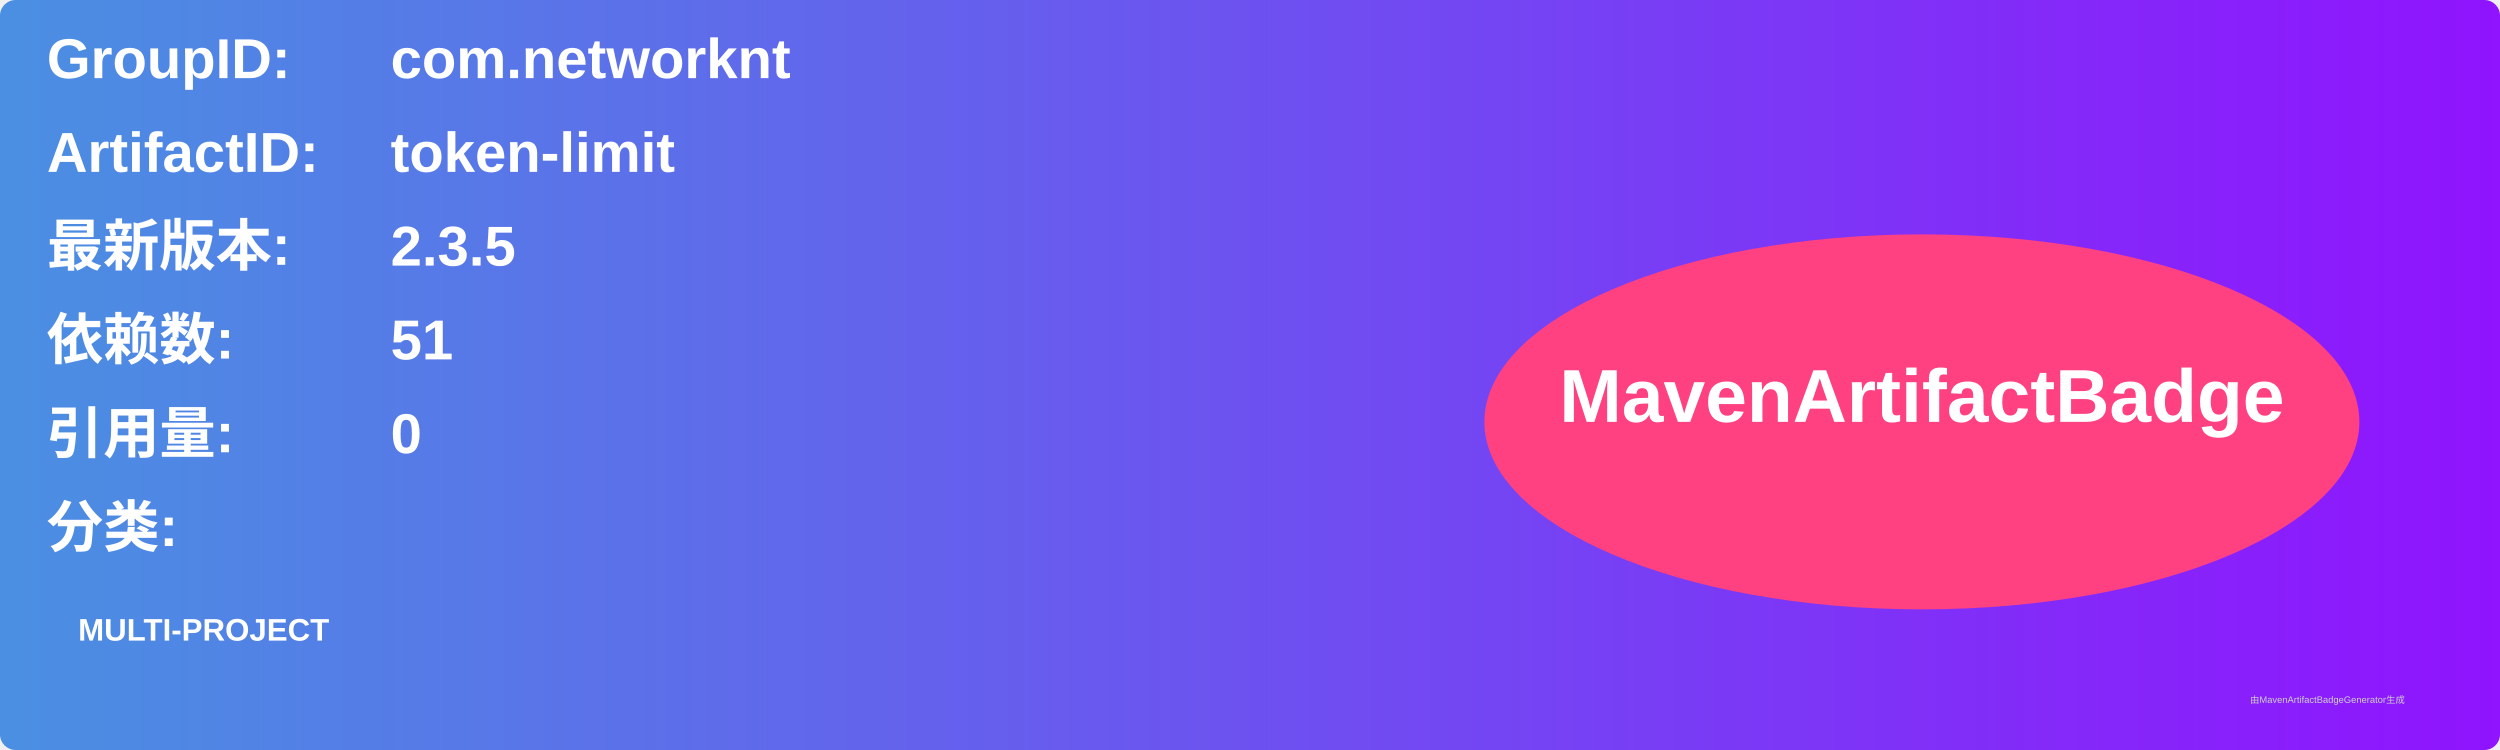
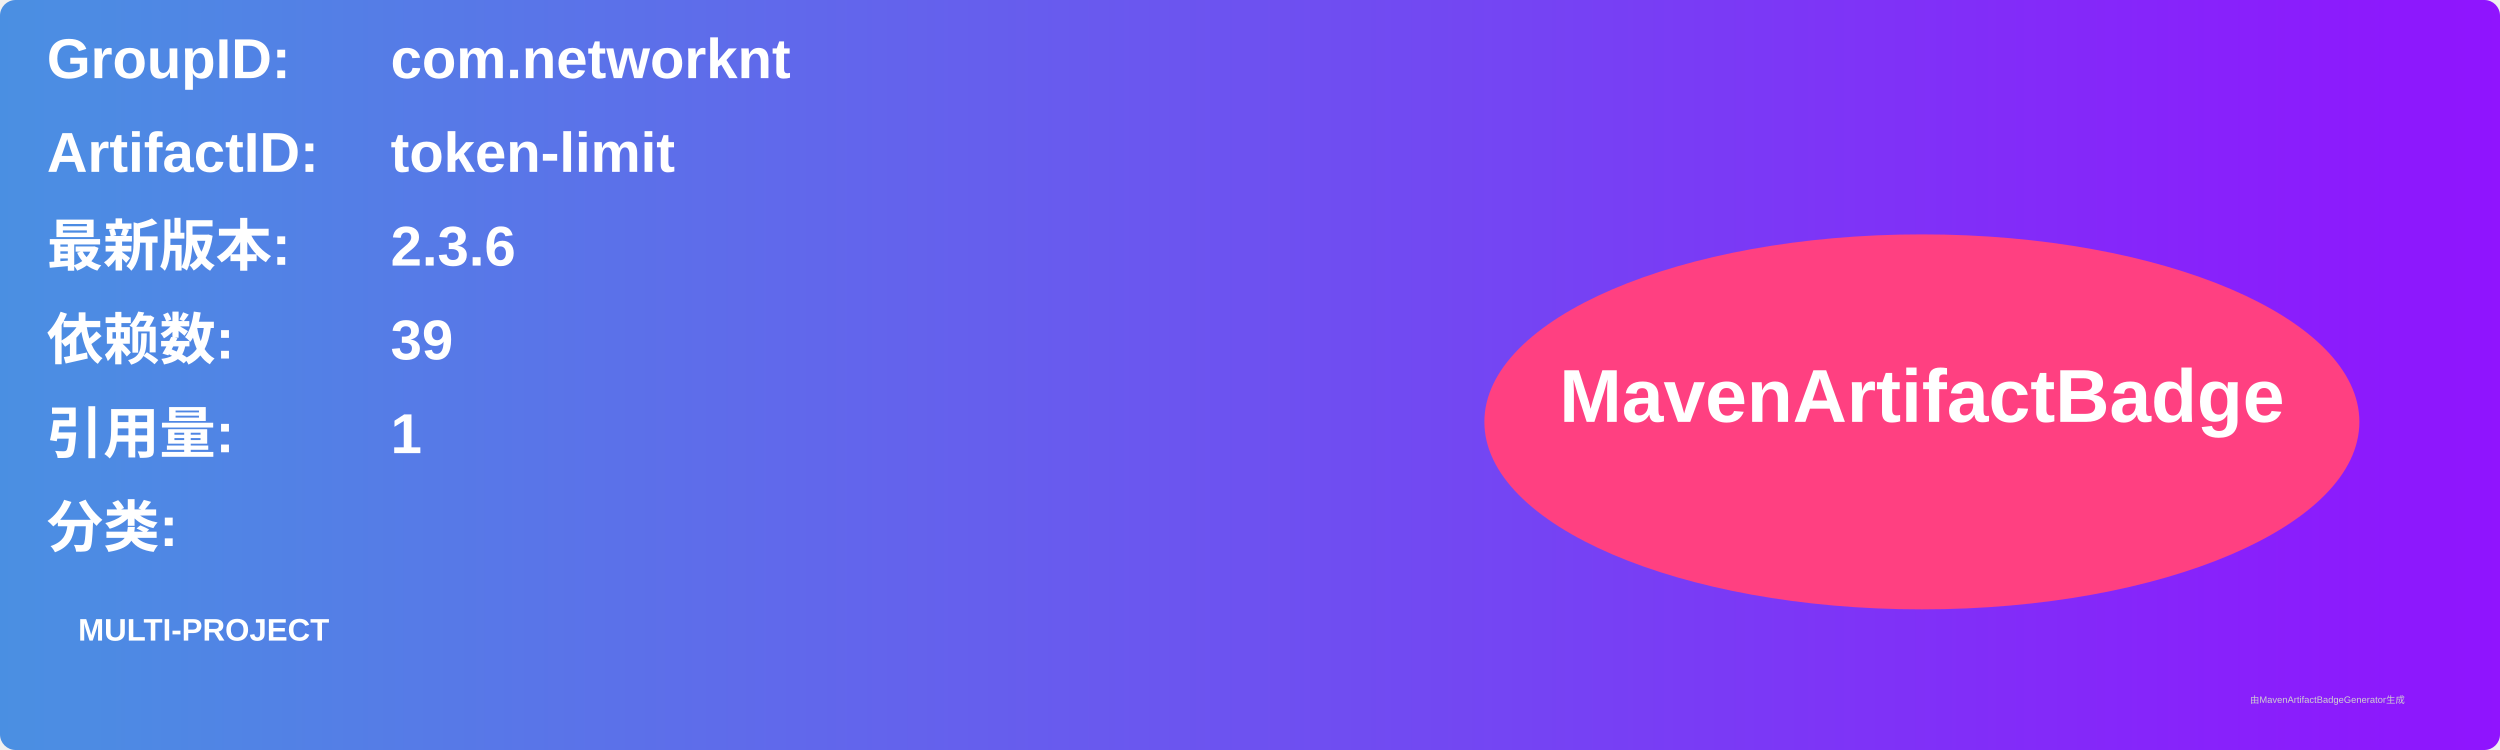
<svg xmlns="http://www.w3.org/2000/svg" width="800" height="240" viewBox="0 0 800 240">
  <linearGradient id="grad" x1="0%" y1="0%" x2="100%" y2="0%">
    <stop offset="0%" stop-color="#4a90e2" />
    <stop offset="100%" stop-color="#9013fe" />
  </linearGradient>
  <rect width="100%" height="100%" rx="5" ry="5" fill="url(#grad)" />
  <g transform="translate(15, 15)">
    <text x="0" y="10" font-family="Arial" font-size="18" fill="white" font-weight="bold" width="260">GroupID:</text>
    <text x="110" y="10" font-family="Arial" font-size="18" fill="white" font-weight="bold" width="460">com.networknt</text>
    <text x="0" y="40" font-family="Arial" font-size="18" fill="white" font-weight="bold" width="260">ArtifactID:</text>
    <text x="110" y="40" font-family="Arial" font-size="18" fill="white" font-weight="bold" width="460">token-limit</text>
    <text x="0" y="70" font-family="Arial" font-size="18" fill="white" font-weight="bold">最新版本:</text>
    <text x="110" y="70" font-family="Arial" font-size="18" fill="white" font-weight="bold">
-       <tspan font-weight="bold">2.3.5</tspan>
+       <tspan font-weight="bold">2.3.6</tspan>
    </text>
    <text x="0" y="100" font-family="Arial" font-size="18" fill="white" font-weight="bold">依赖数: </text>
    <text x="110" y="100" font-family="Arial" font-size="18" fill="white">
-       <tspan font-weight="bold">51</tspan>
+       <tspan font-weight="bold">39</tspan>
    </text>
    <text x="0" y="130" font-family="Arial" font-size="18" fill="white" font-weight="bold">引用量: </text>
    <text x="110" y="130" font-family="Arial" font-size="18" fill="white">
-       <tspan font-weight="bold">0</tspan>
+       <tspan font-weight="bold">1</tspan>
    </text>
    <text x="0" y="160" font-family="Arial" font-size="18" fill="white" font-weight="bold">分类:</text>
    <text x="10" y="190" font-family="Arial" font-size="10" fill="white">
      <tspan font-weight="bold">MULTI-PROJECT</tspan>
    </text>
    <ellipse cx="600" cy="120" rx="140" ry="60" fill="#ff4081" />
    <text x="600" y="120" text-anchor="middle" font-family="Arial" font-size="24" fill="white" font-weight="bold">MavenArtifactBadge</text>
  </g>
  <text x="720" y="225" font-family="Arial" font-size="3" fill="#d0d0d0">由MavenArtifactBadgeGenerator生成</text>
</svg>
